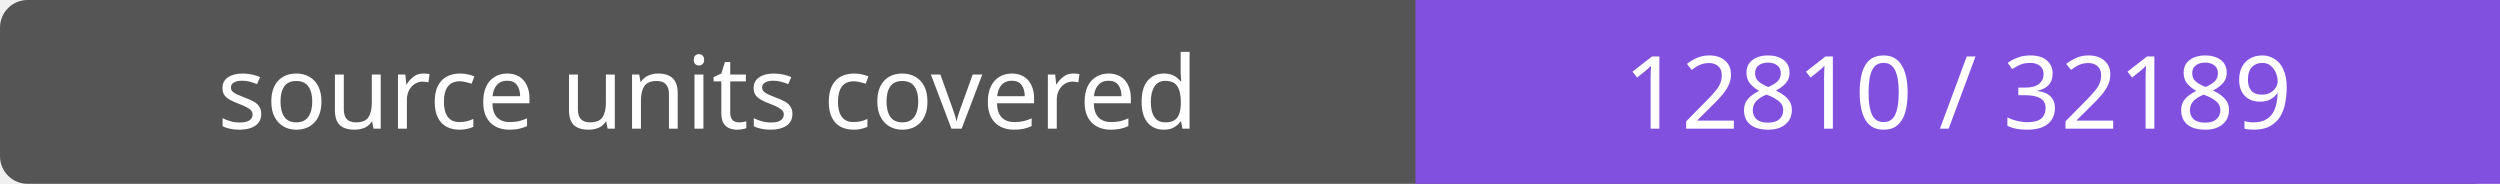
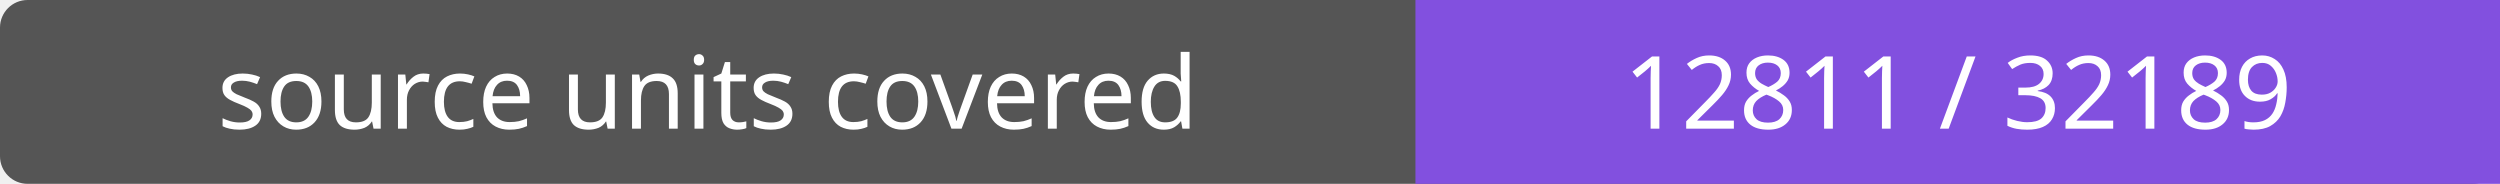
- <svg xmlns="http://www.w3.org/2000/svg" width="272" height="20" role="img" aria-label="source units covered: 12810 / 32189">
+ <svg xmlns="http://www.w3.org/2000/svg" width="272" height="20" role="img" aria-label="source units covered: 12811 / 32189">
  <rect width="272" height="20" rx="3" fill="#555" />
  <path fill="#8250df" d="M154 0h118v20H154z" />
  <g fill="#fff" text-anchor="middle" font-family="Verdana,sans-serif" font-size="11">
    <text x="77.0" y="14">source units covered</text>
-     <text x="213.0" y="14">12810 / 32189</text>
+     <text x="213.0" y="14">12811 / 32189</text>
  </g>
</svg>
